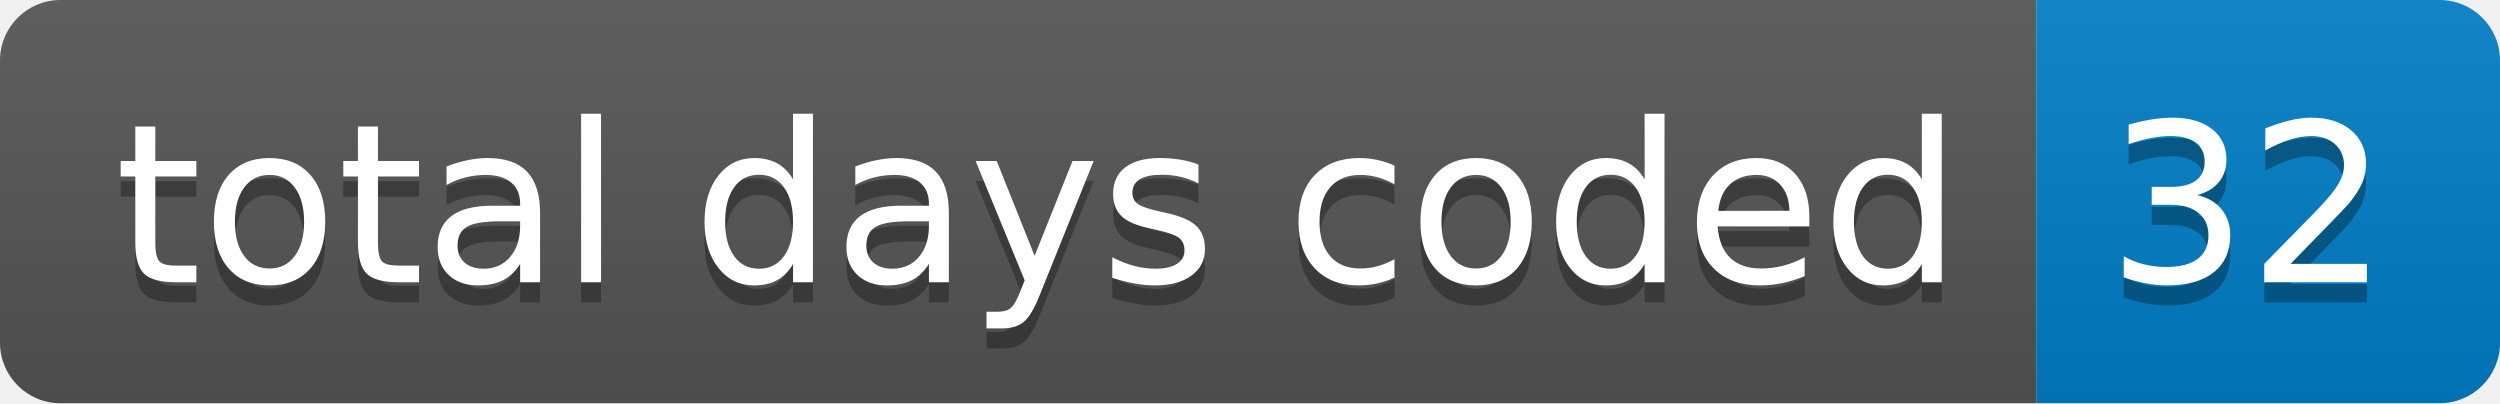
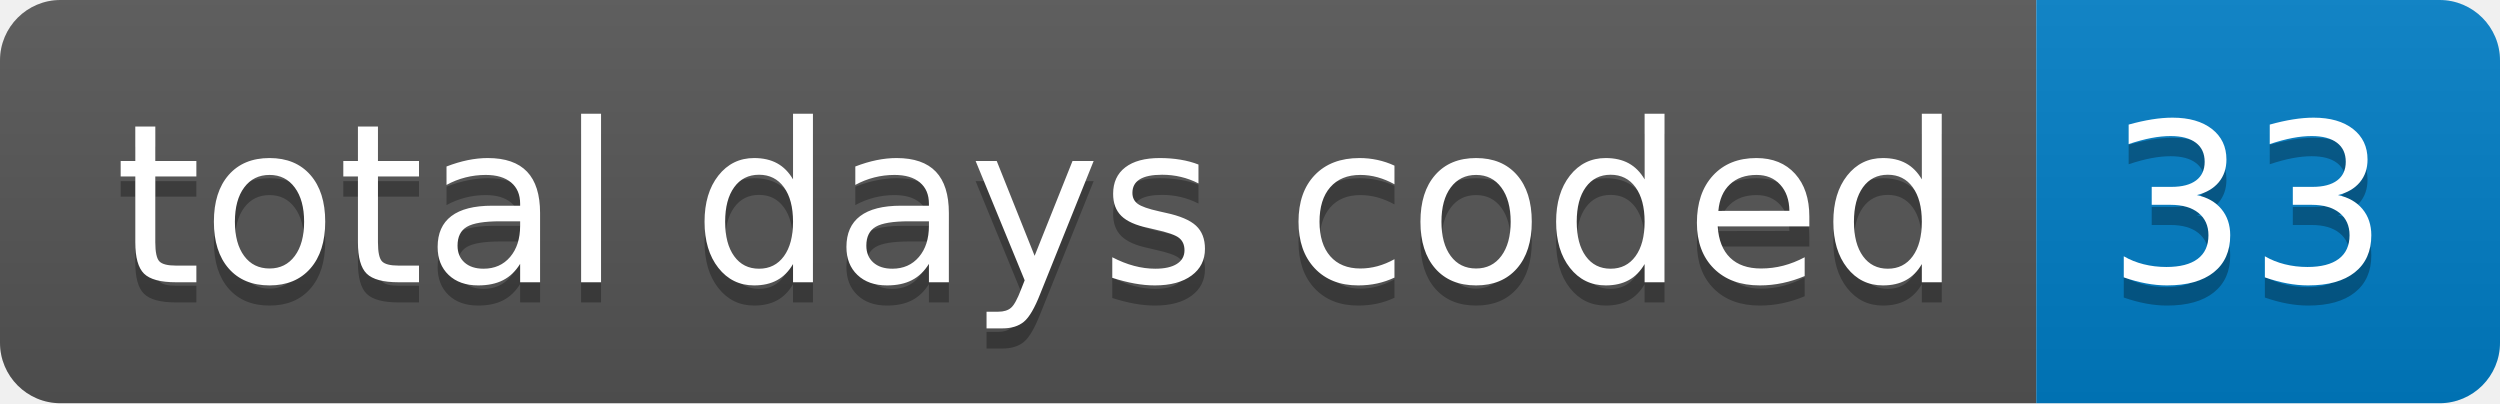
- <svg xmlns="http://www.w3.org/2000/svg" width="124" height="20" role="img" aria-label="total days coded: 32">
+ <svg xmlns="http://www.w3.org/2000/svg" width="124" height="20" role="img" aria-label="total days coded: 33">
  <linearGradient id="s" x2="0" y2="100%">
    <stop offset="0" stop-color="#bbb" stop-opacity=".1" />
    <stop offset="1" stop-opacity=".1" />
  </linearGradient>
  <clipPath id="r">
    <rect width="124" height="20" rx="3" fill="#fff" />
  </clipPath>
  <g clip-path="url(#r)">
    <rect width="101" height="20" fill="#555" />
    <rect x="101" width="23" height="20" fill="#007ec6" />
    <rect width="124" height="20" fill="url(#s)" />
  </g>
  <g fill="#fff" text-anchor="middle" font-family="Verdana,Geneva,DejaVu Sans,sans-serif" text-rendering="geometricPrecision" font-size="110">
    <text aria-hidden="true" x="515" y="150" fill="#010101" fill-opacity=".3" transform="scale(.1)" textLength="910">total days coded</text>
    <text x="515" y="140" transform="scale(.1)" fill="#fff" textLength="910">total days coded</text>
-     <text aria-hidden="true" x="1115" y="150" fill="#010101" fill-opacity=".3" transform="scale(.1)" textLength="130">32</text>
-     <text x="1115" y="140" transform="scale(.1)" fill="#fff" textLength="130">32</text>
+     <text aria-hidden="true" x="1115" y="150" fill="#010101" fill-opacity=".3" transform="scale(.1)" textLength="130">33</text>
+     <text x="1115" y="140" transform="scale(.1)" fill="#fff" textLength="130">33</text>
  </g>
</svg>
